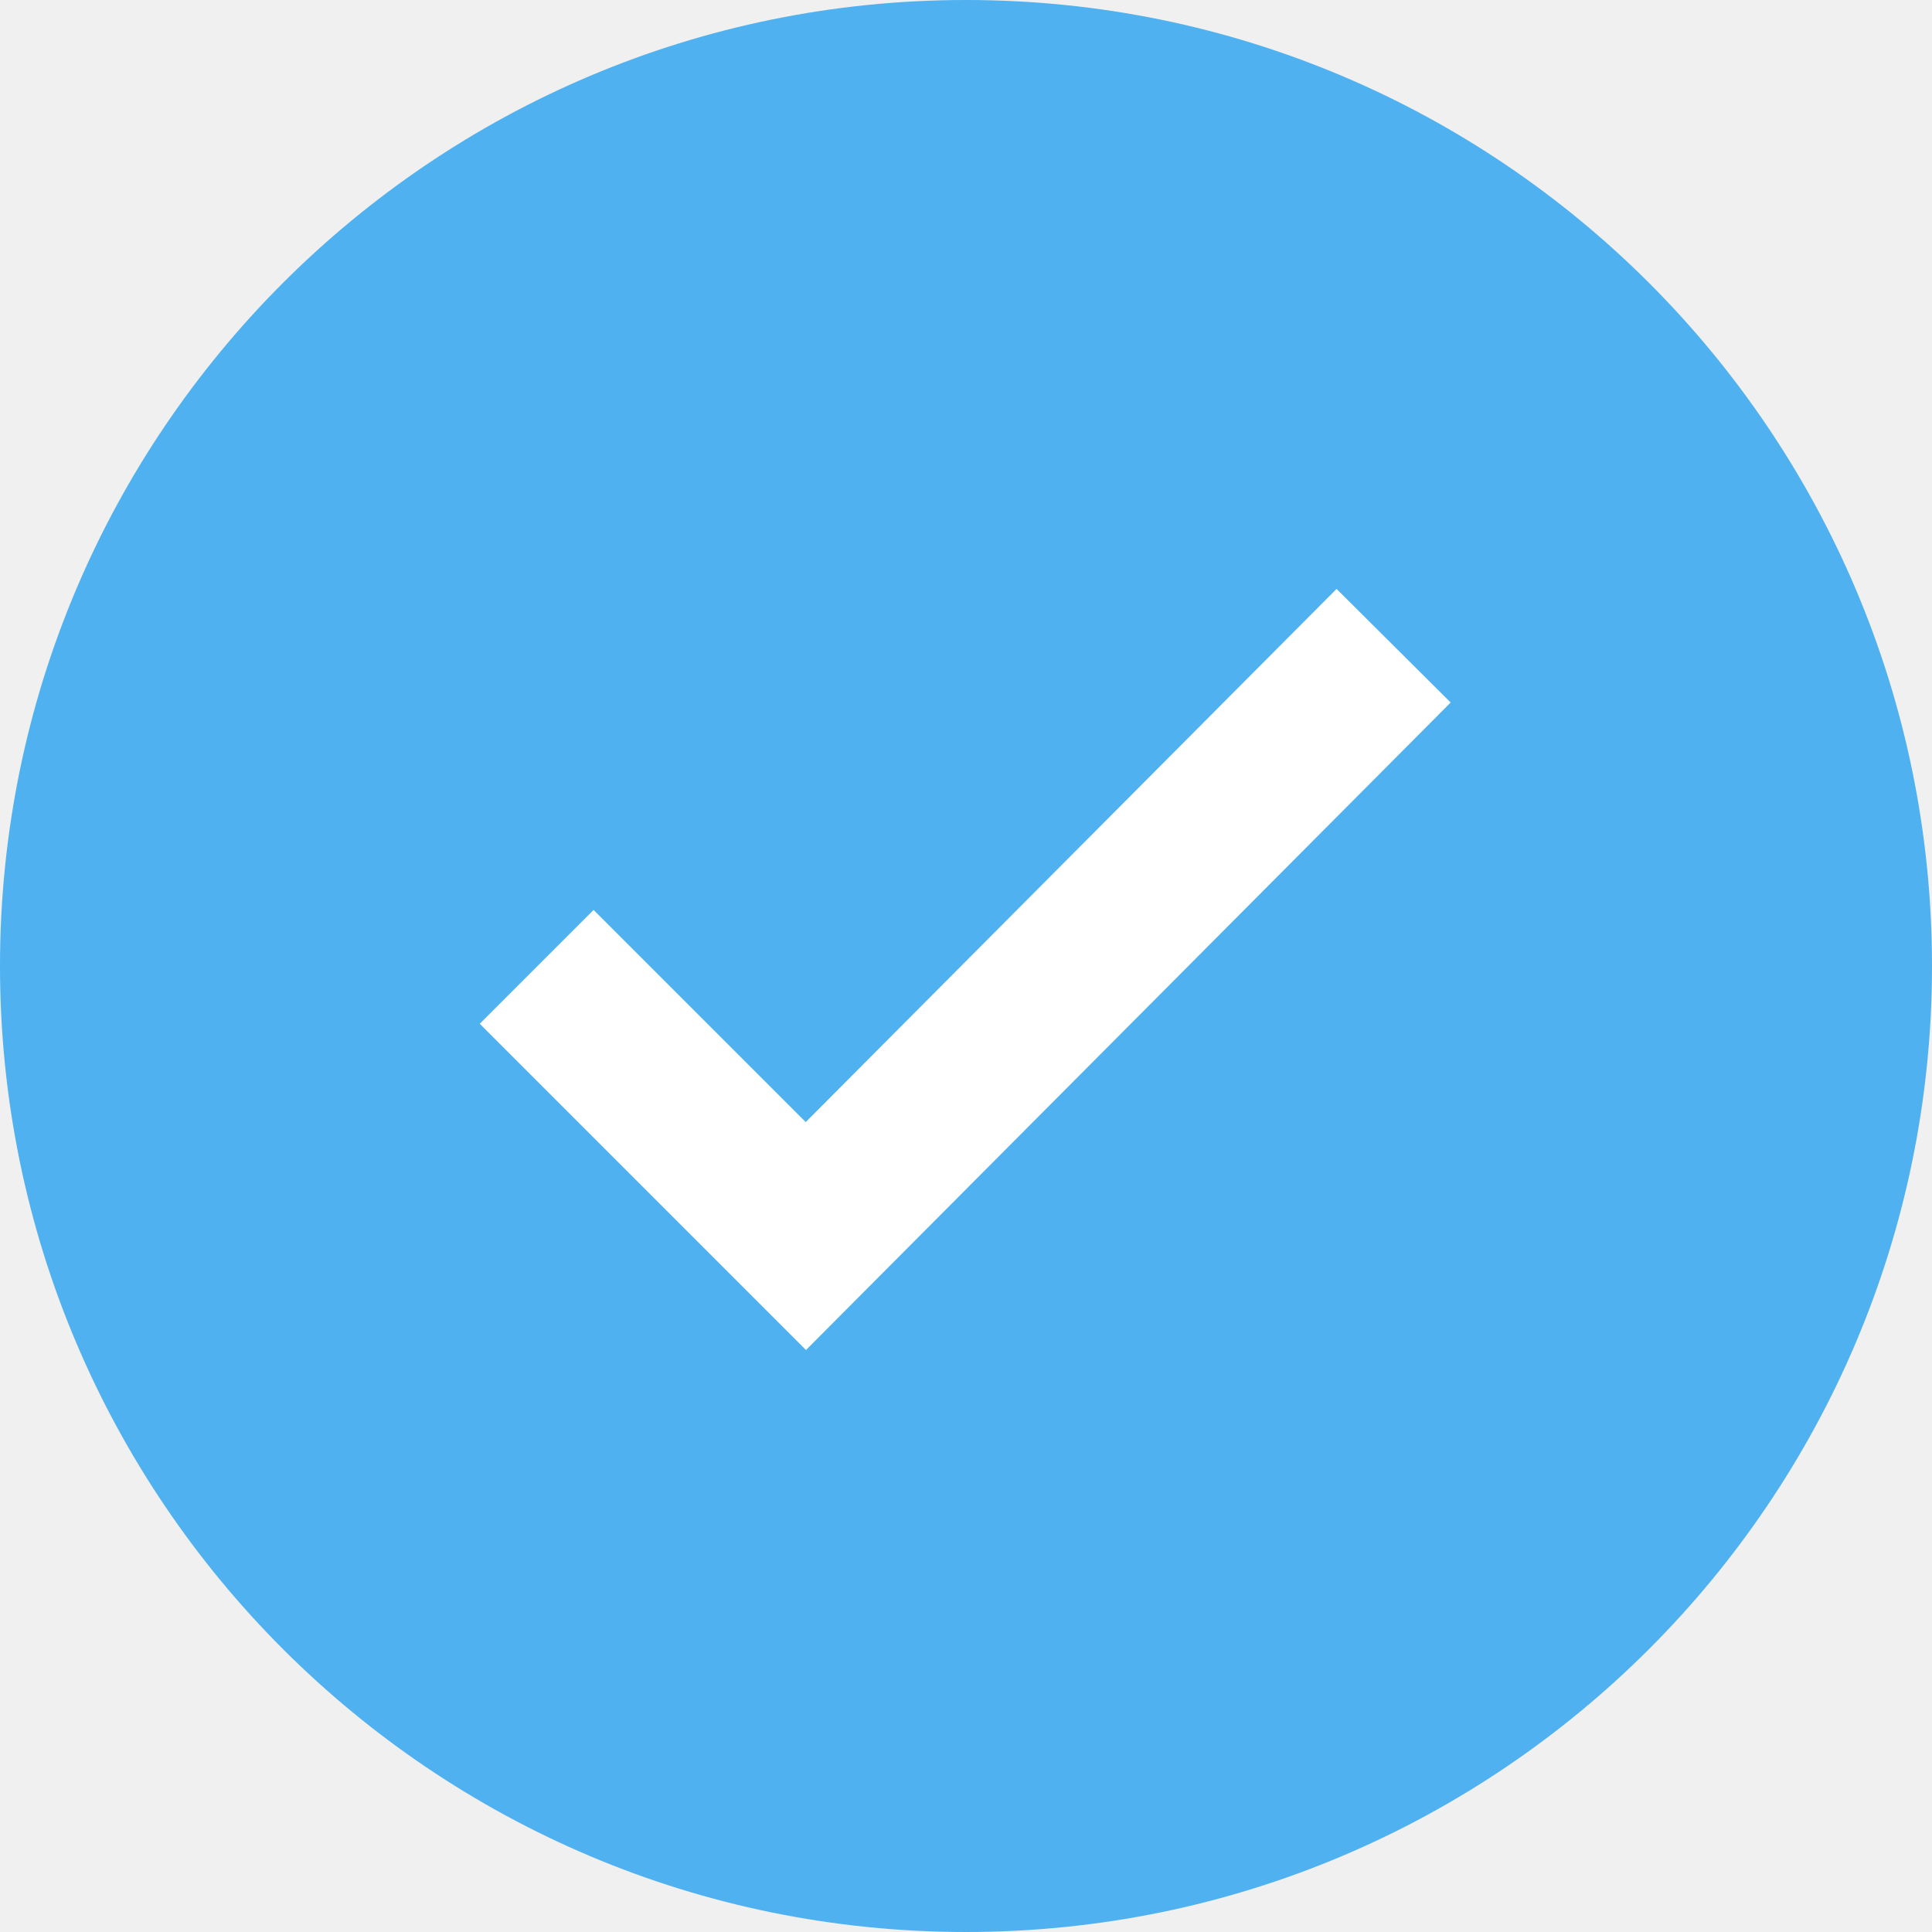
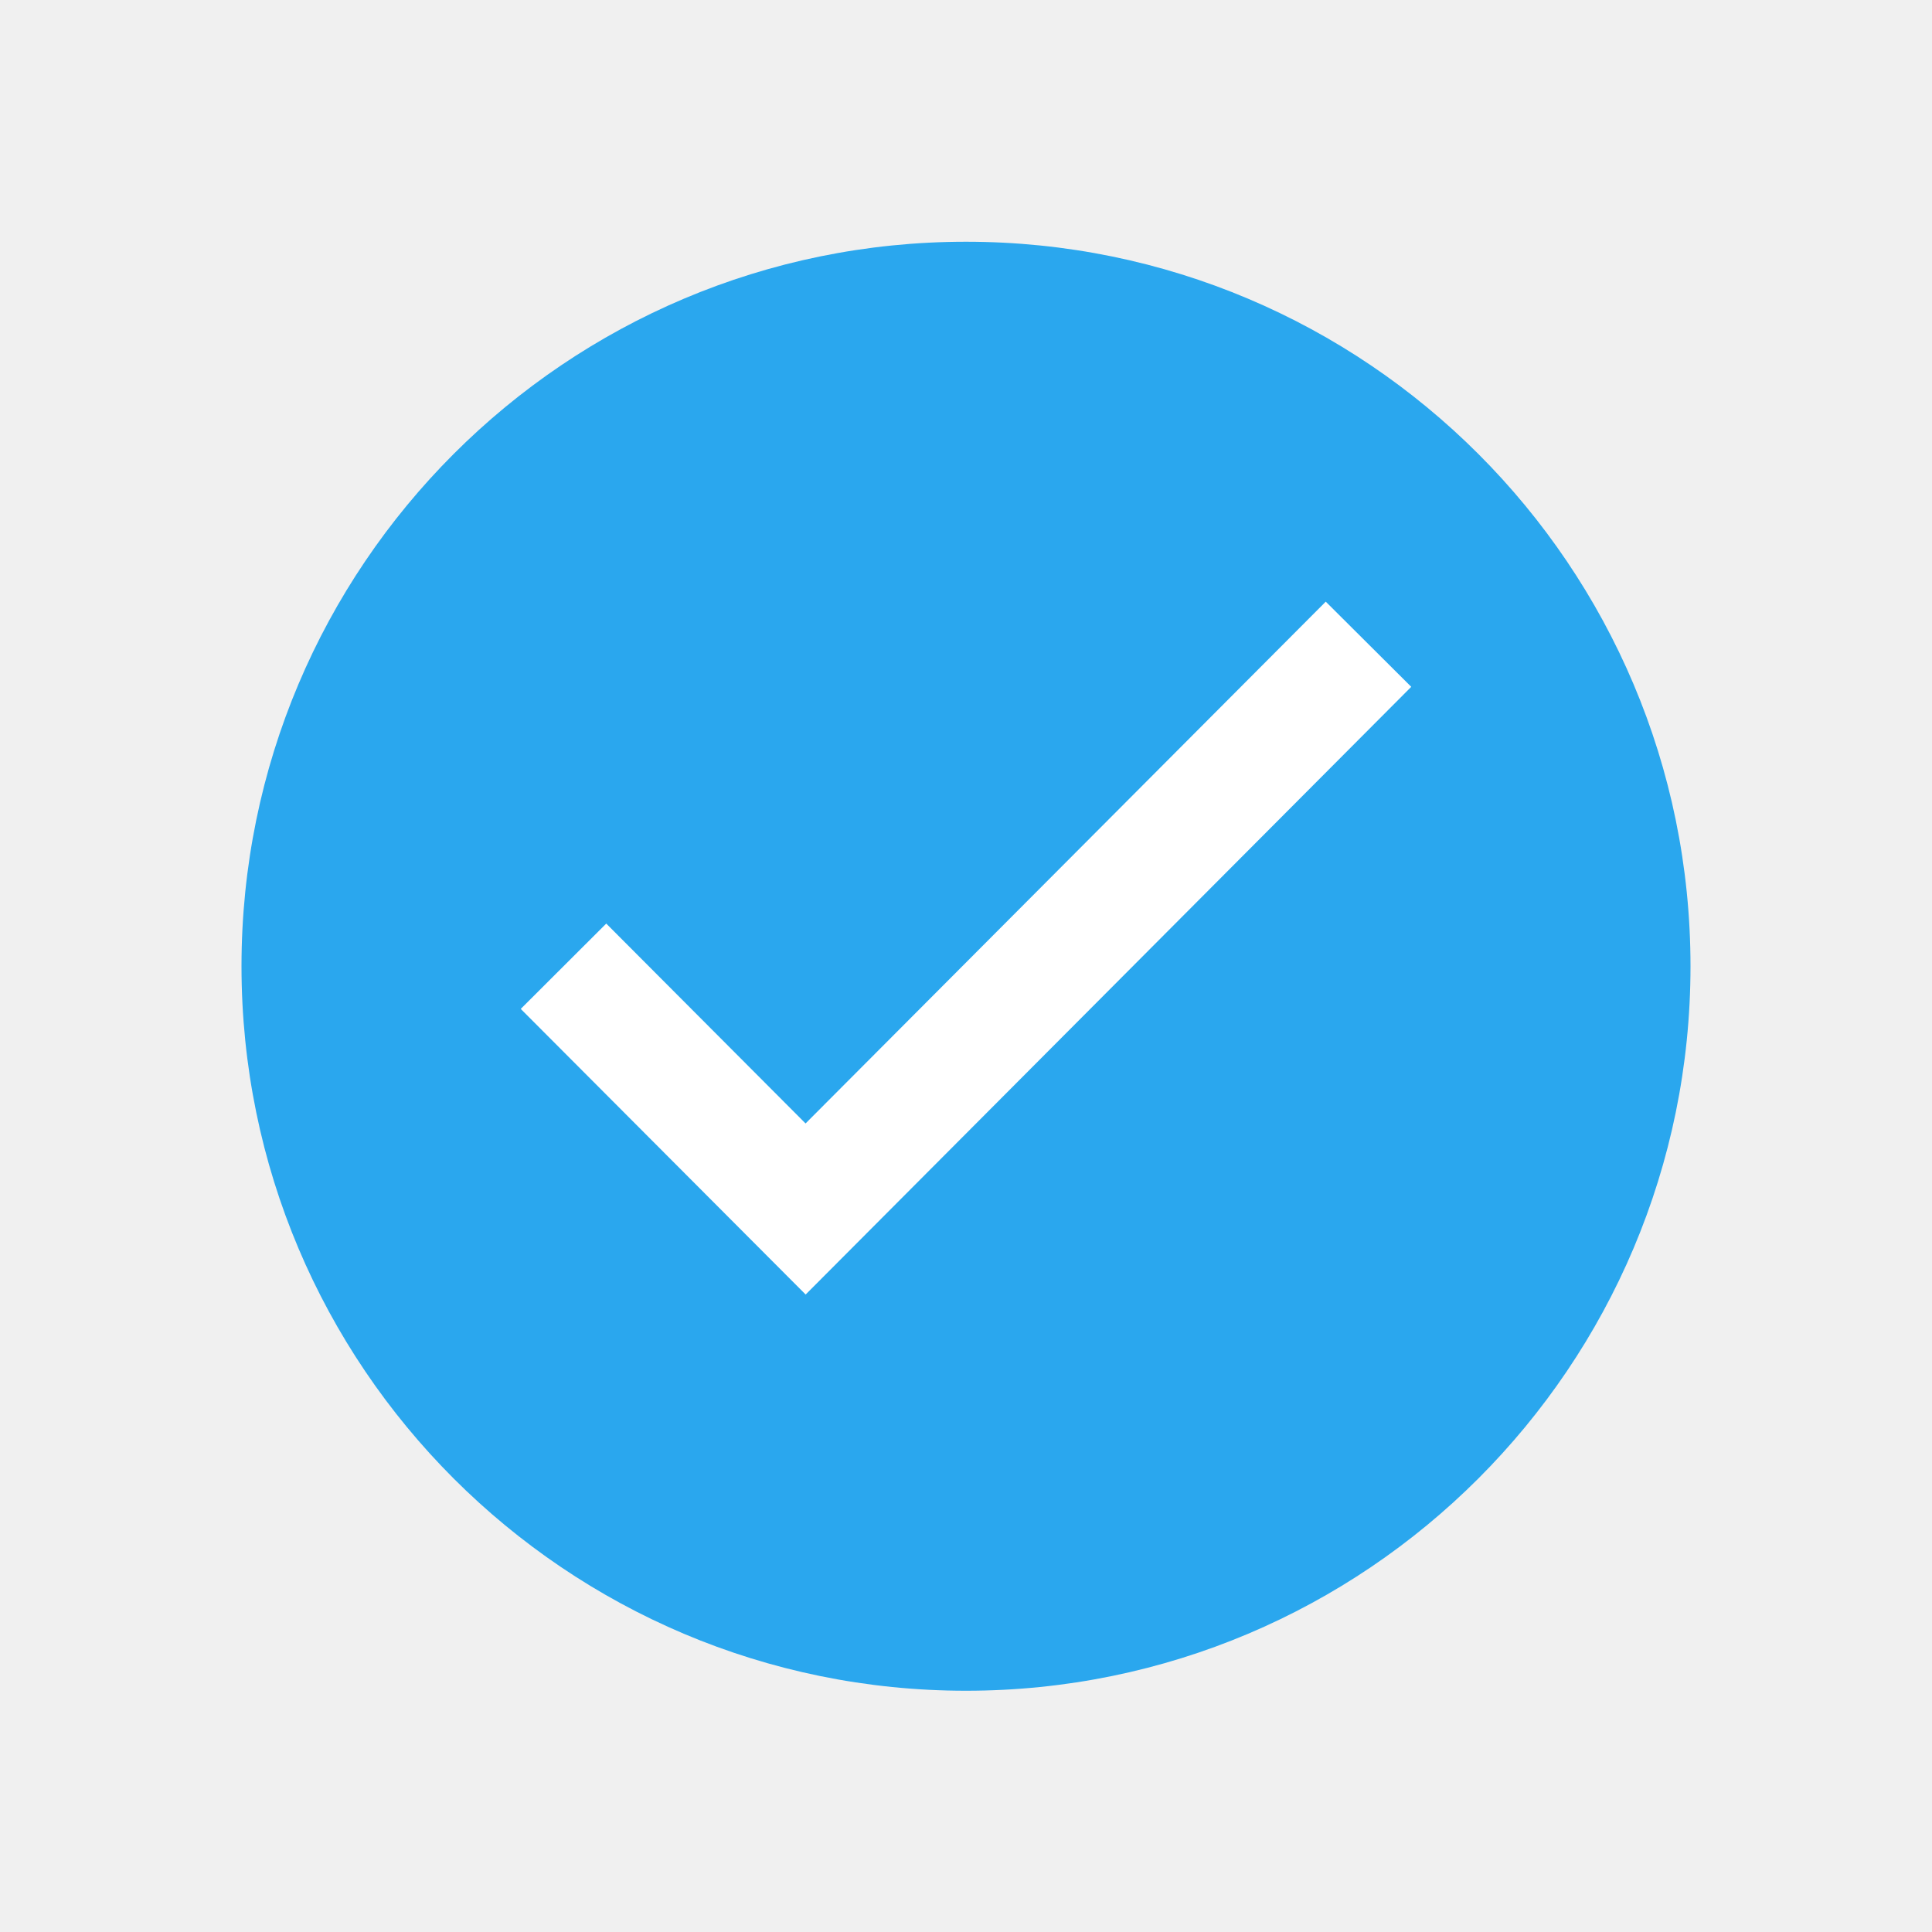
- <svg xmlns="http://www.w3.org/2000/svg" width="18" height="18" viewBox="0 0 18 18">
-   <g fill="none" fill-rule="nonzero">
-     <circle cx="9" cy="9" r="9" fill="#4FB1EF" />
-     <path stroke="#FFF" stroke-width="1.5" d="M5 9.008l2.508 2.508 5.476-5.5" />
-   </g>
+ <svg xmlns="http://www.w3.org/2000/svg" width="24" height="24" viewBox="0 0 24 24" fill="none">
+   <path d="M12 21.003C16.971 21.003 21 16.974 21 12.003C21 7.032 16.971 3.003 12 3.003C7.029 3.003 3 7.032 3 12.003C3 16.974 7.029 21.003 12 21.003Z" fill="#2AA7EE" />
+   <path fill-rule="evenodd" clip-rule="evenodd" d="M17.531 8.532L10.008 16.081L6.469 12.533L7.531 11.473L10.007 13.956L16.469 7.474L17.531 8.532Z" fill="white" />
</svg>
